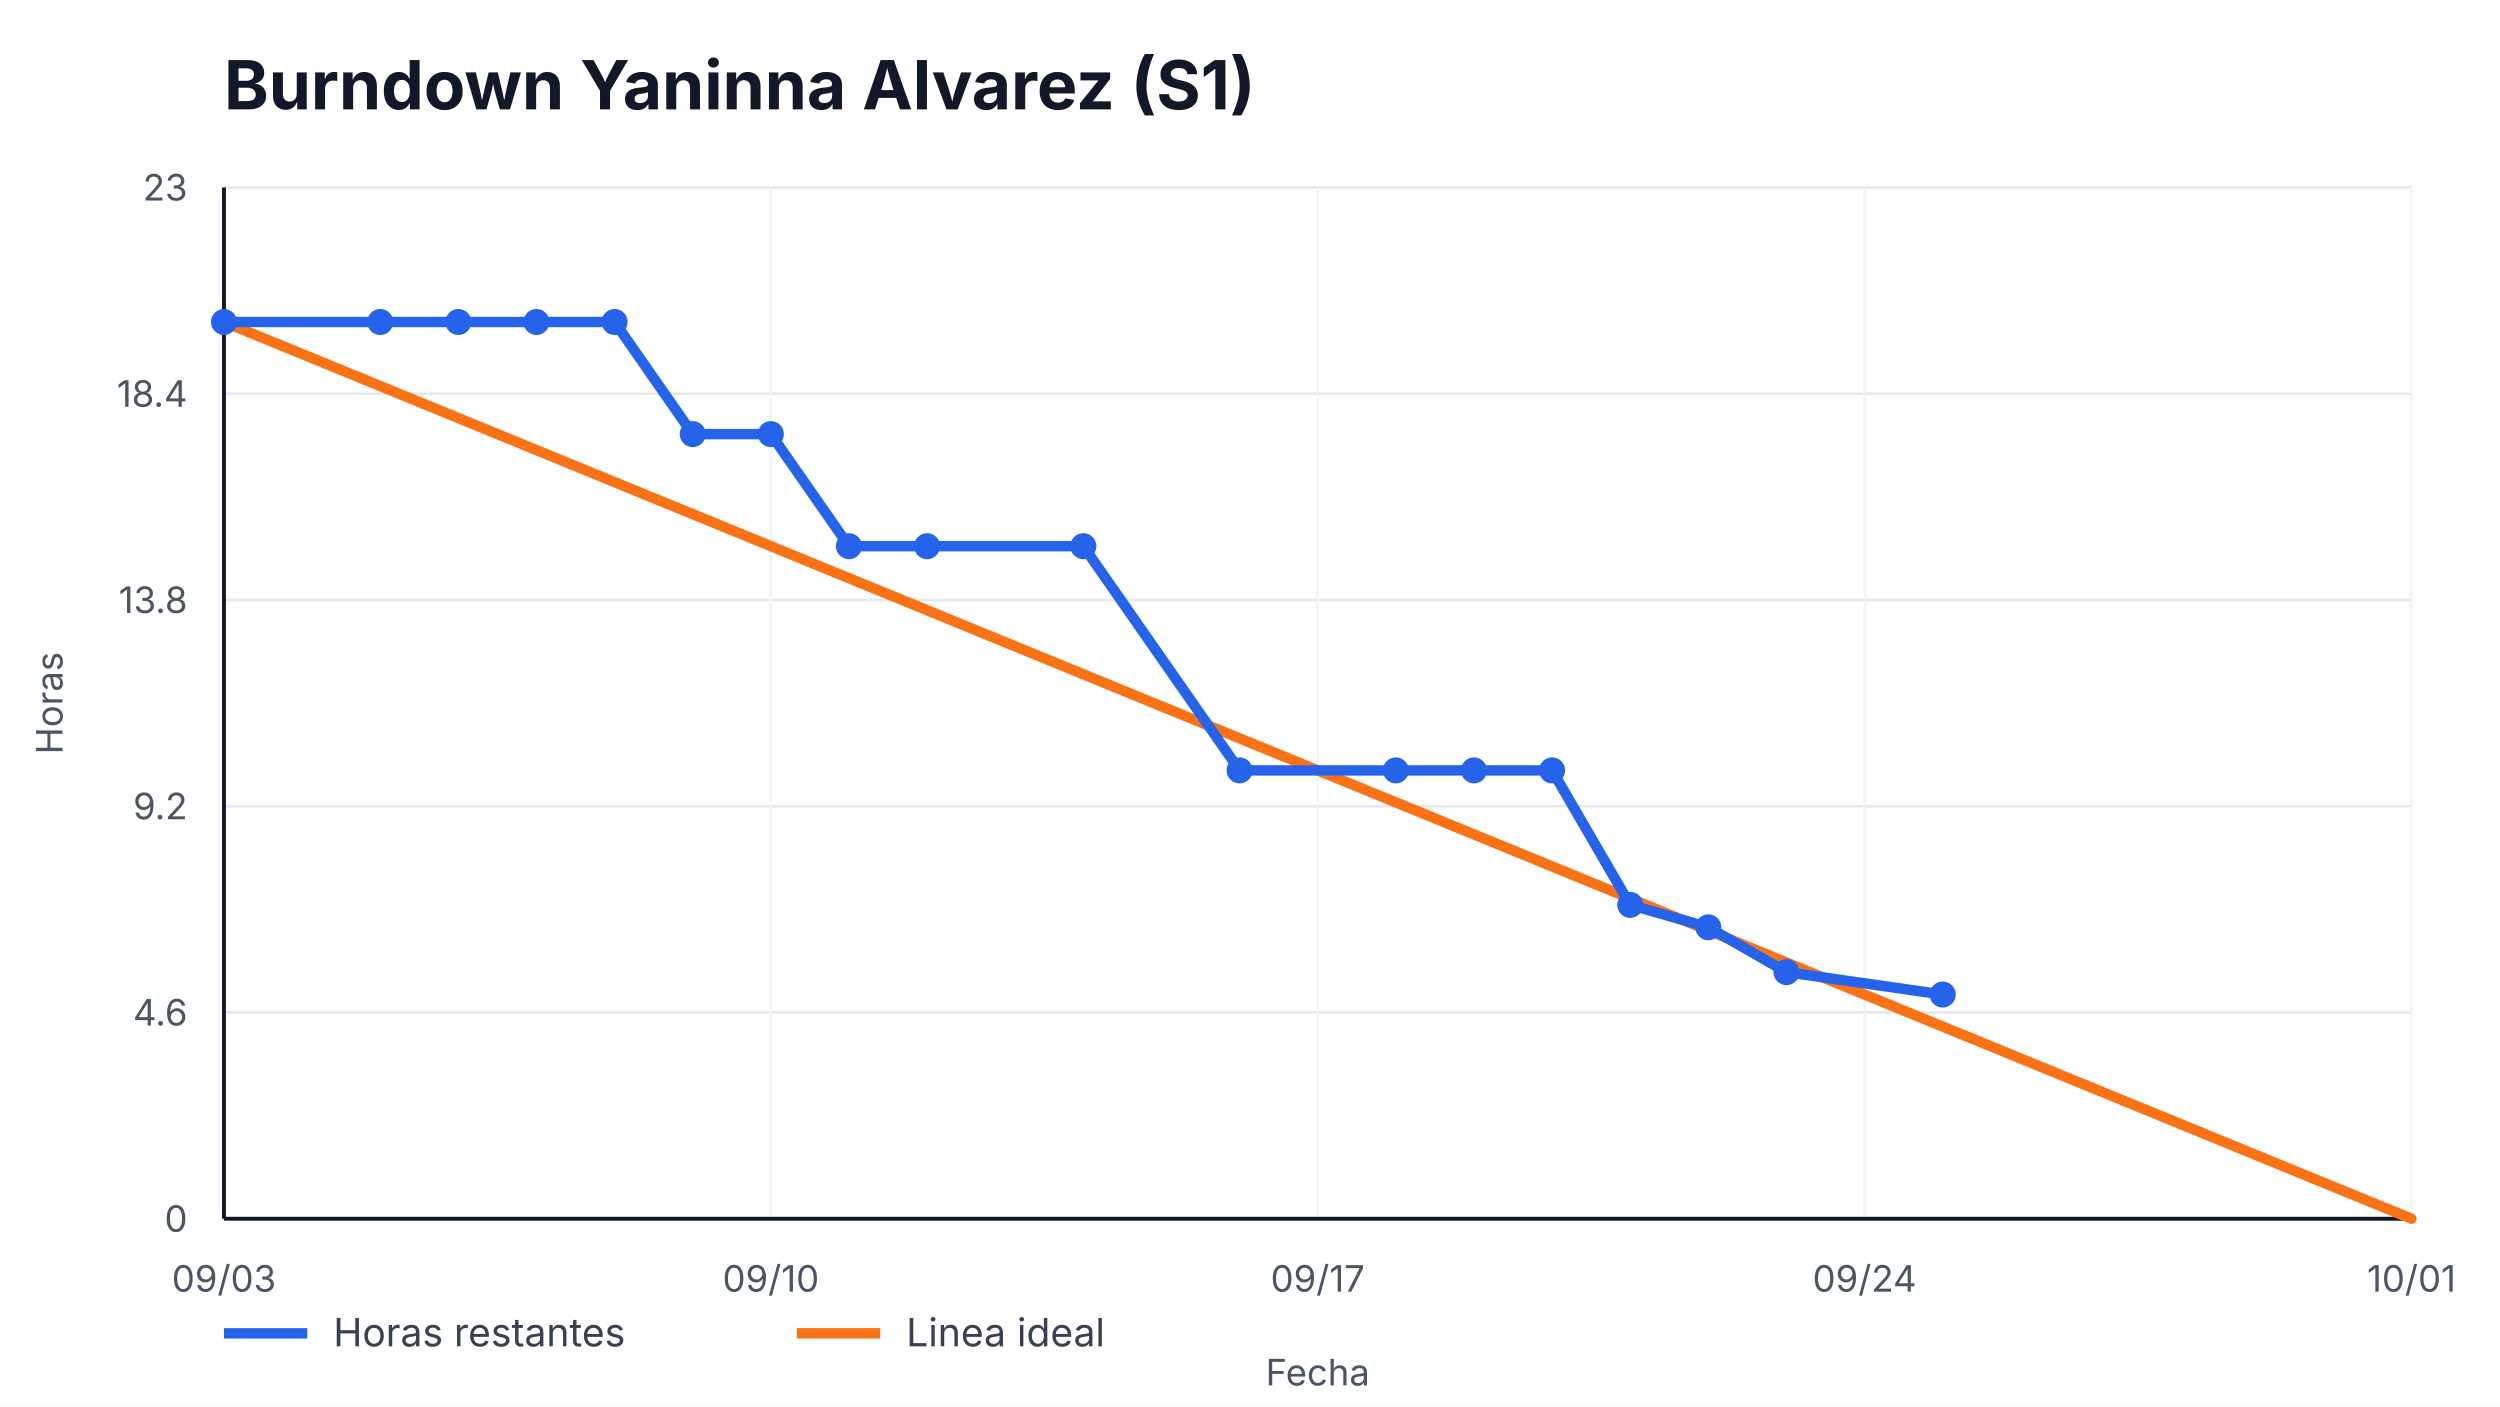
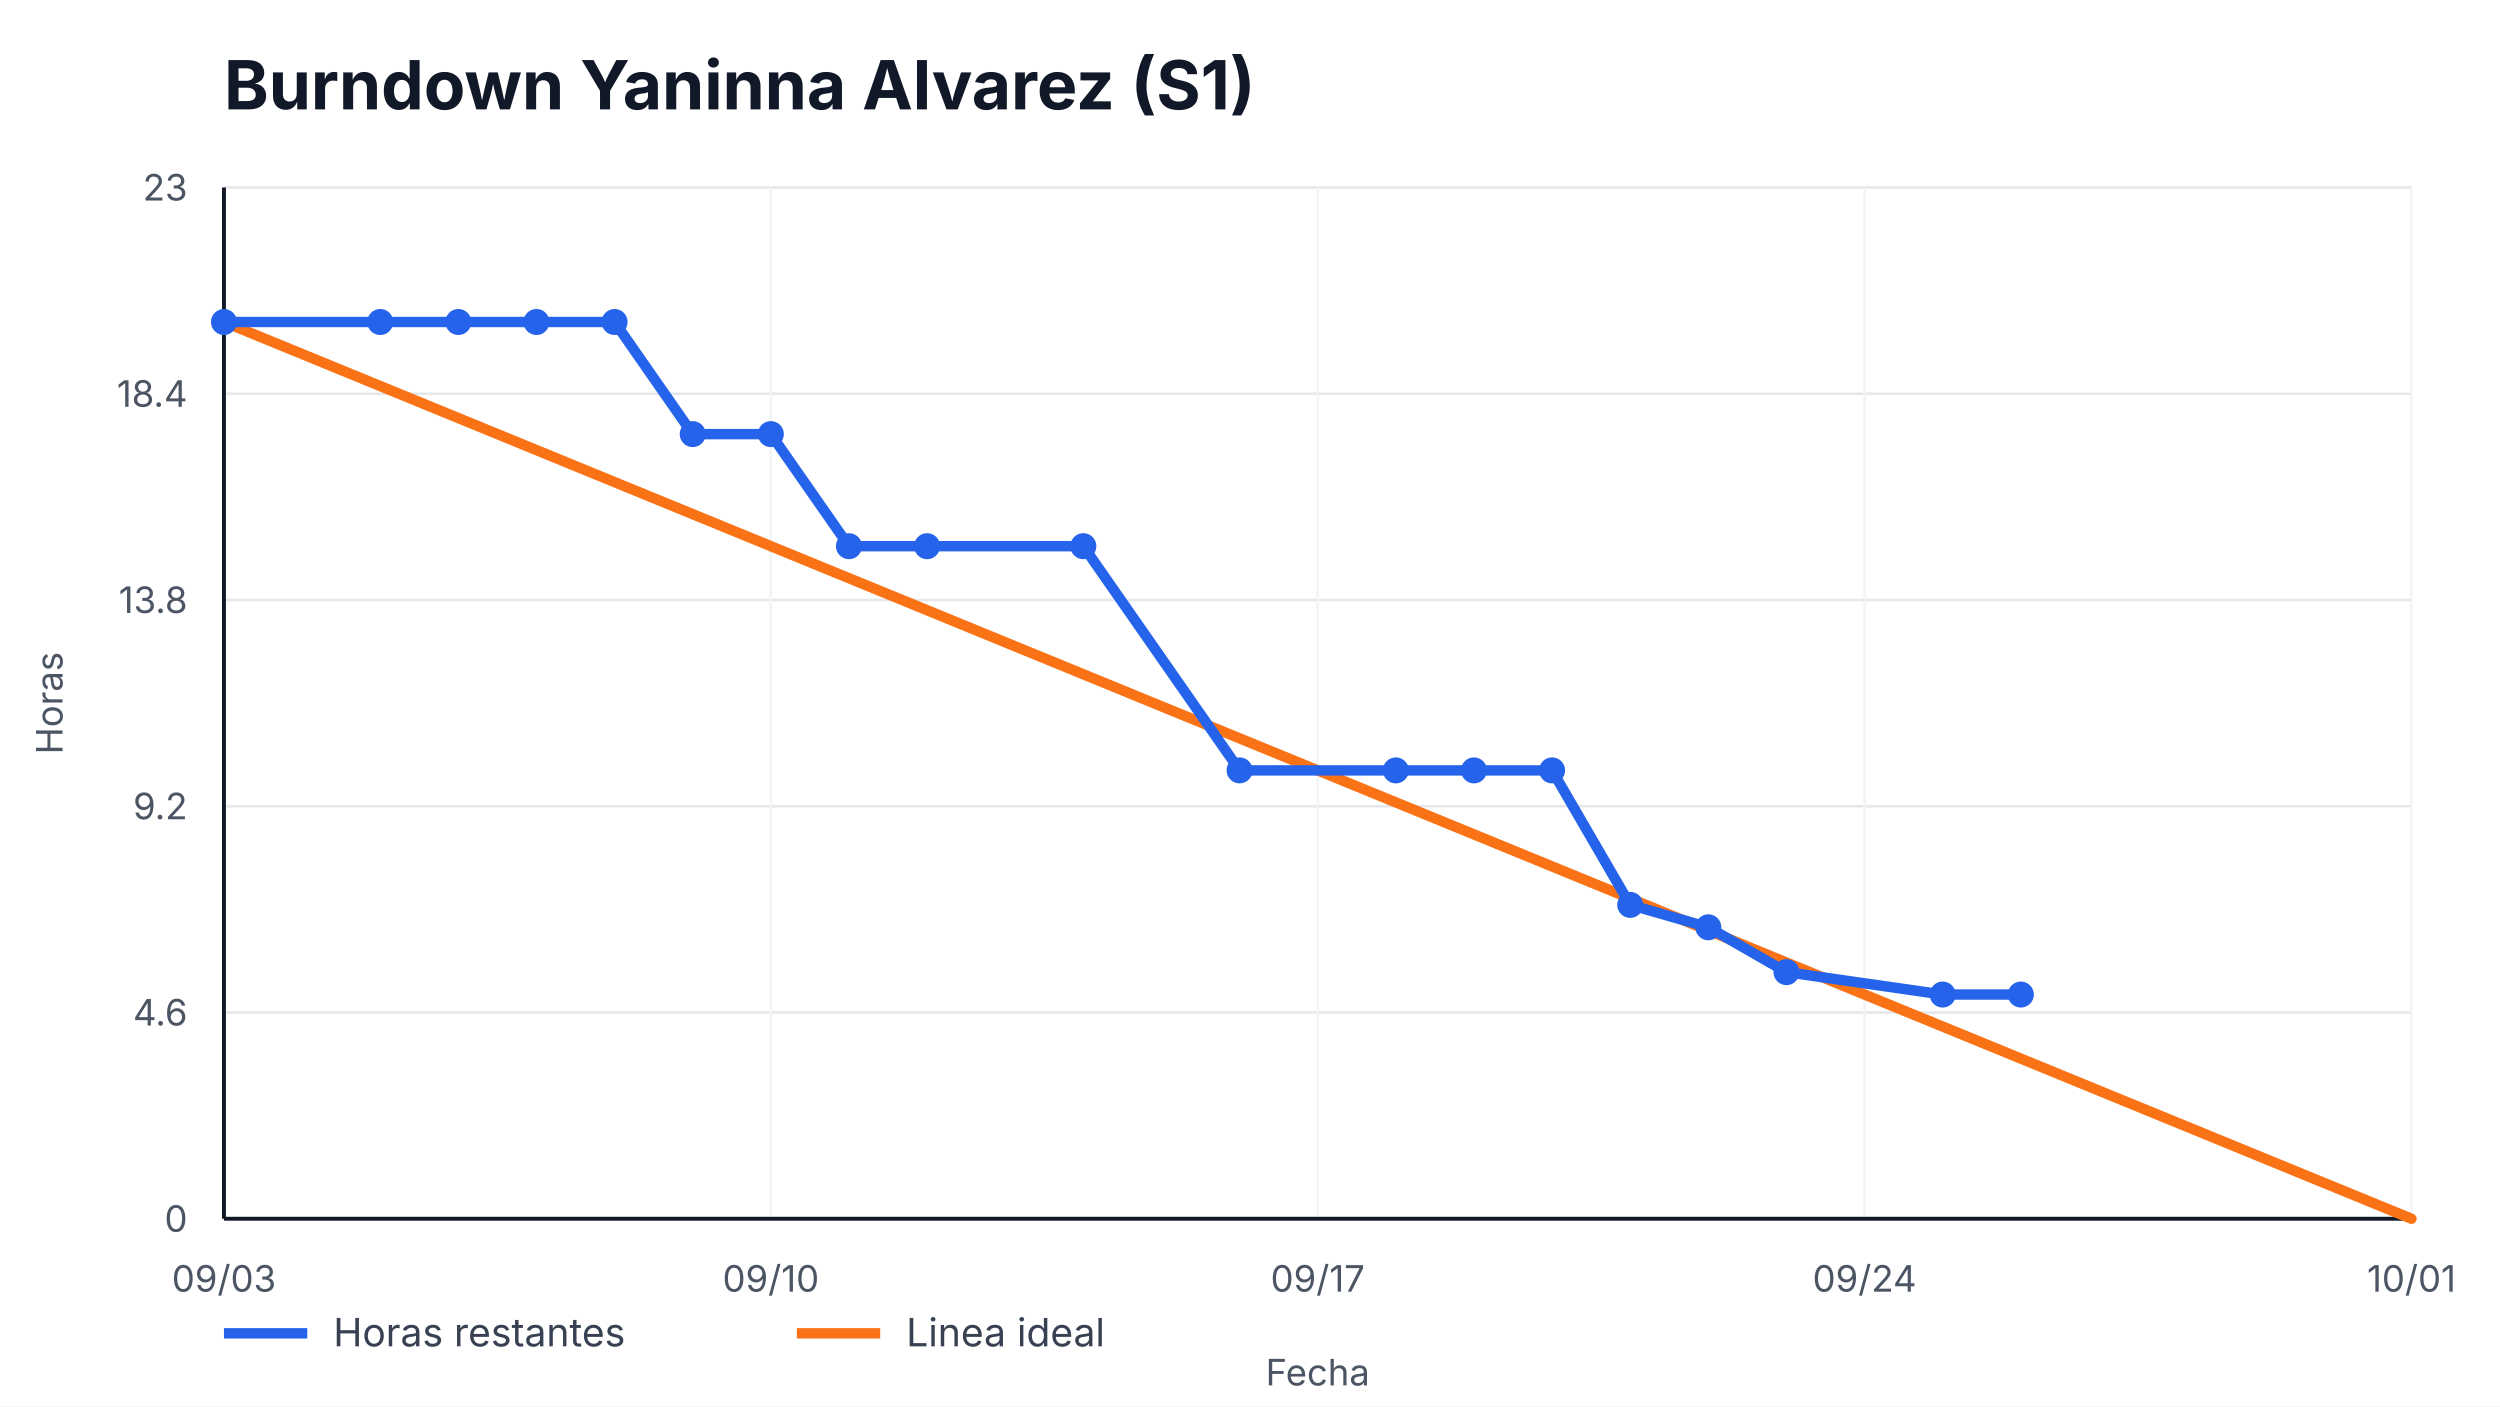
<svg xmlns="http://www.w3.org/2000/svg" width="960" height="540" viewBox="0 0 960 540" role="img" aria-label="Burndown Yaninna Alvarez (S1)">
  <style>
    text { font-family: -apple-system, BlinkMacSystemFont, "Segoe UI", sans-serif; fill: #111827; }
    .title { font-size: 26px; font-weight: 700; }
    .axis { font-size: 14px; fill: #4b5563; }
    .legend { font-size: 15px; fill: #374151; }
    .overrun { font-size: 14px; font-weight: 700; fill: #b91c1c; }
  </style>
  <rect width="100%" height="100%" fill="#ffffff" />
  <text x="86" y="42" class="title">Burndown Yaninna Alvarez (S1)</text>
  <g>
    <line x1="86" y1="468.00" x2="926" y2="468.00" stroke="#e5e7eb" />
    <line x1="86" y1="388.80" x2="926" y2="388.80" stroke="#e5e7eb" />
    <line x1="86" y1="309.60" x2="926" y2="309.60" stroke="#e5e7eb" />
    <line x1="86" y1="230.40" x2="926" y2="230.40" stroke="#e5e7eb" />
    <line x1="86" y1="151.20" x2="926" y2="151.20" stroke="#e5e7eb" />
    <line x1="86" y1="72.00" x2="926" y2="72.00" stroke="#e5e7eb" />
  </g>
  <g>
    <line x1="86.00" y1="72" x2="86.00" y2="468" stroke="#f3f4f6" />
    <text x="86.00" y="496" text-anchor="middle" class="axis">09/03</text>
    <line x1="296.00" y1="72" x2="296.00" y2="468" stroke="#f3f4f6" />
    <text x="296.00" y="496" text-anchor="middle" class="axis">09/10</text>
    <line x1="506.00" y1="72" x2="506.00" y2="468" stroke="#f3f4f6" />
    <text x="506.00" y="496" text-anchor="middle" class="axis">09/17</text>
    <line x1="716.00" y1="72" x2="716.00" y2="468" stroke="#f3f4f6" />
    <text x="716.00" y="496" text-anchor="middle" class="axis">09/24</text>
    <line x1="926.00" y1="72" x2="926.00" y2="468" stroke="#f3f4f6" />
    <text x="926.00" y="496" text-anchor="middle" class="axis">10/01</text>
  </g>
  <line x1="86" y1="468" x2="926" y2="468" stroke="#111827" stroke-width="1.5" />
  <line x1="86" y1="72" x2="86" y2="468" stroke="#111827" stroke-width="1.5" />
  <g>
    <text x="72" y="473.00" text-anchor="end" class="axis">0</text>
    <text x="72" y="393.80" text-anchor="end" class="axis">4.6</text>
    <text x="72" y="314.60" text-anchor="end" class="axis">9.2</text>
    <text x="72" y="235.40" text-anchor="end" class="axis">13.8</text>
    <text x="72" y="156.20" text-anchor="end" class="axis">18.4</text>
    <text x="72" y="77.00" text-anchor="end" class="axis">23</text>
  </g>
  <polyline points="86.00,123.65 926.00,468.00" fill="none" stroke="#f97316" stroke-width="4" stroke-linecap="round" />
-   <polyline points="86.00,123.65 146.00,123.65 176.00,123.65 206.00,123.65 236.00,123.65 266.00,166.70 296.00,166.70 326.00,209.74 356.00,209.74 416.00,209.74 476.00,295.83 536.00,295.83 566.00,295.83 596.00,295.83 626.00,347.48 656.00,356.09 686.00,373.30 746.00,381.91" fill="none" stroke="#2563eb" stroke-width="4" stroke-linecap="round" stroke-linejoin="round" />
+   <polyline points="86.00,123.65 146.00,123.65 176.00,123.65 206.00,123.65 236.00,123.65 266.00,166.70 296.00,166.70 326.00,209.74 356.00,209.74 416.00,209.74 476.00,295.83 536.00,295.83 566.00,295.83 596.00,295.83 626.00,347.48 656.00,356.09 686.00,373.30 746.00,381.91 776.00,381.91" fill="none" stroke="#2563eb" stroke-width="4" stroke-linecap="round" stroke-linejoin="round" />
  <g>
    <circle cx="86.00" cy="123.65" r="5" fill="#2563eb" />
    <circle cx="146.00" cy="123.65" r="5" fill="#2563eb" />
    <circle cx="176.00" cy="123.65" r="5" fill="#2563eb" />
    <circle cx="206.00" cy="123.65" r="5" fill="#2563eb" />
    <circle cx="236.00" cy="123.65" r="5" fill="#2563eb" />
    <circle cx="266.00" cy="166.70" r="5" fill="#2563eb" />
    <circle cx="296.00" cy="166.70" r="5" fill="#2563eb" />
    <circle cx="326.00" cy="209.74" r="5" fill="#2563eb" />
    <circle cx="356.00" cy="209.74" r="5" fill="#2563eb" />
    <circle cx="416.00" cy="209.74" r="5" fill="#2563eb" />
    <circle cx="476.00" cy="295.83" r="5" fill="#2563eb" />
    <circle cx="536.00" cy="295.83" r="5" fill="#2563eb" />
    <circle cx="566.00" cy="295.83" r="5" fill="#2563eb" />
    <circle cx="596.00" cy="295.83" r="5" fill="#2563eb" />
    <circle cx="626.00" cy="347.48" r="5" fill="#2563eb" />
    <circle cx="656.00" cy="356.09" r="5" fill="#2563eb" />
    <circle cx="686.00" cy="373.30" r="5" fill="#2563eb" />
    <circle cx="746.00" cy="381.91" r="5" fill="#2563eb" />
+     <circle cx="776.00" cy="381.91" r="5" fill="#2563eb" />
  </g>
  <line x1="86" y1="512" x2="118" y2="512" stroke="#2563eb" stroke-width="4" />
  <text x="128" y="517" class="legend">Horas restantes</text>
  <line x1="306" y1="512" x2="338" y2="512" stroke="#f97316" stroke-width="4" />
  <text x="348" y="517" class="legend">Linea ideal</text>
  <text x="506.0" y="532" text-anchor="middle" class="axis">Fecha</text>
  <text x="24" y="270.0" transform="rotate(-90 24,270.0)" text-anchor="middle" class="axis">Horas</text>
</svg>
